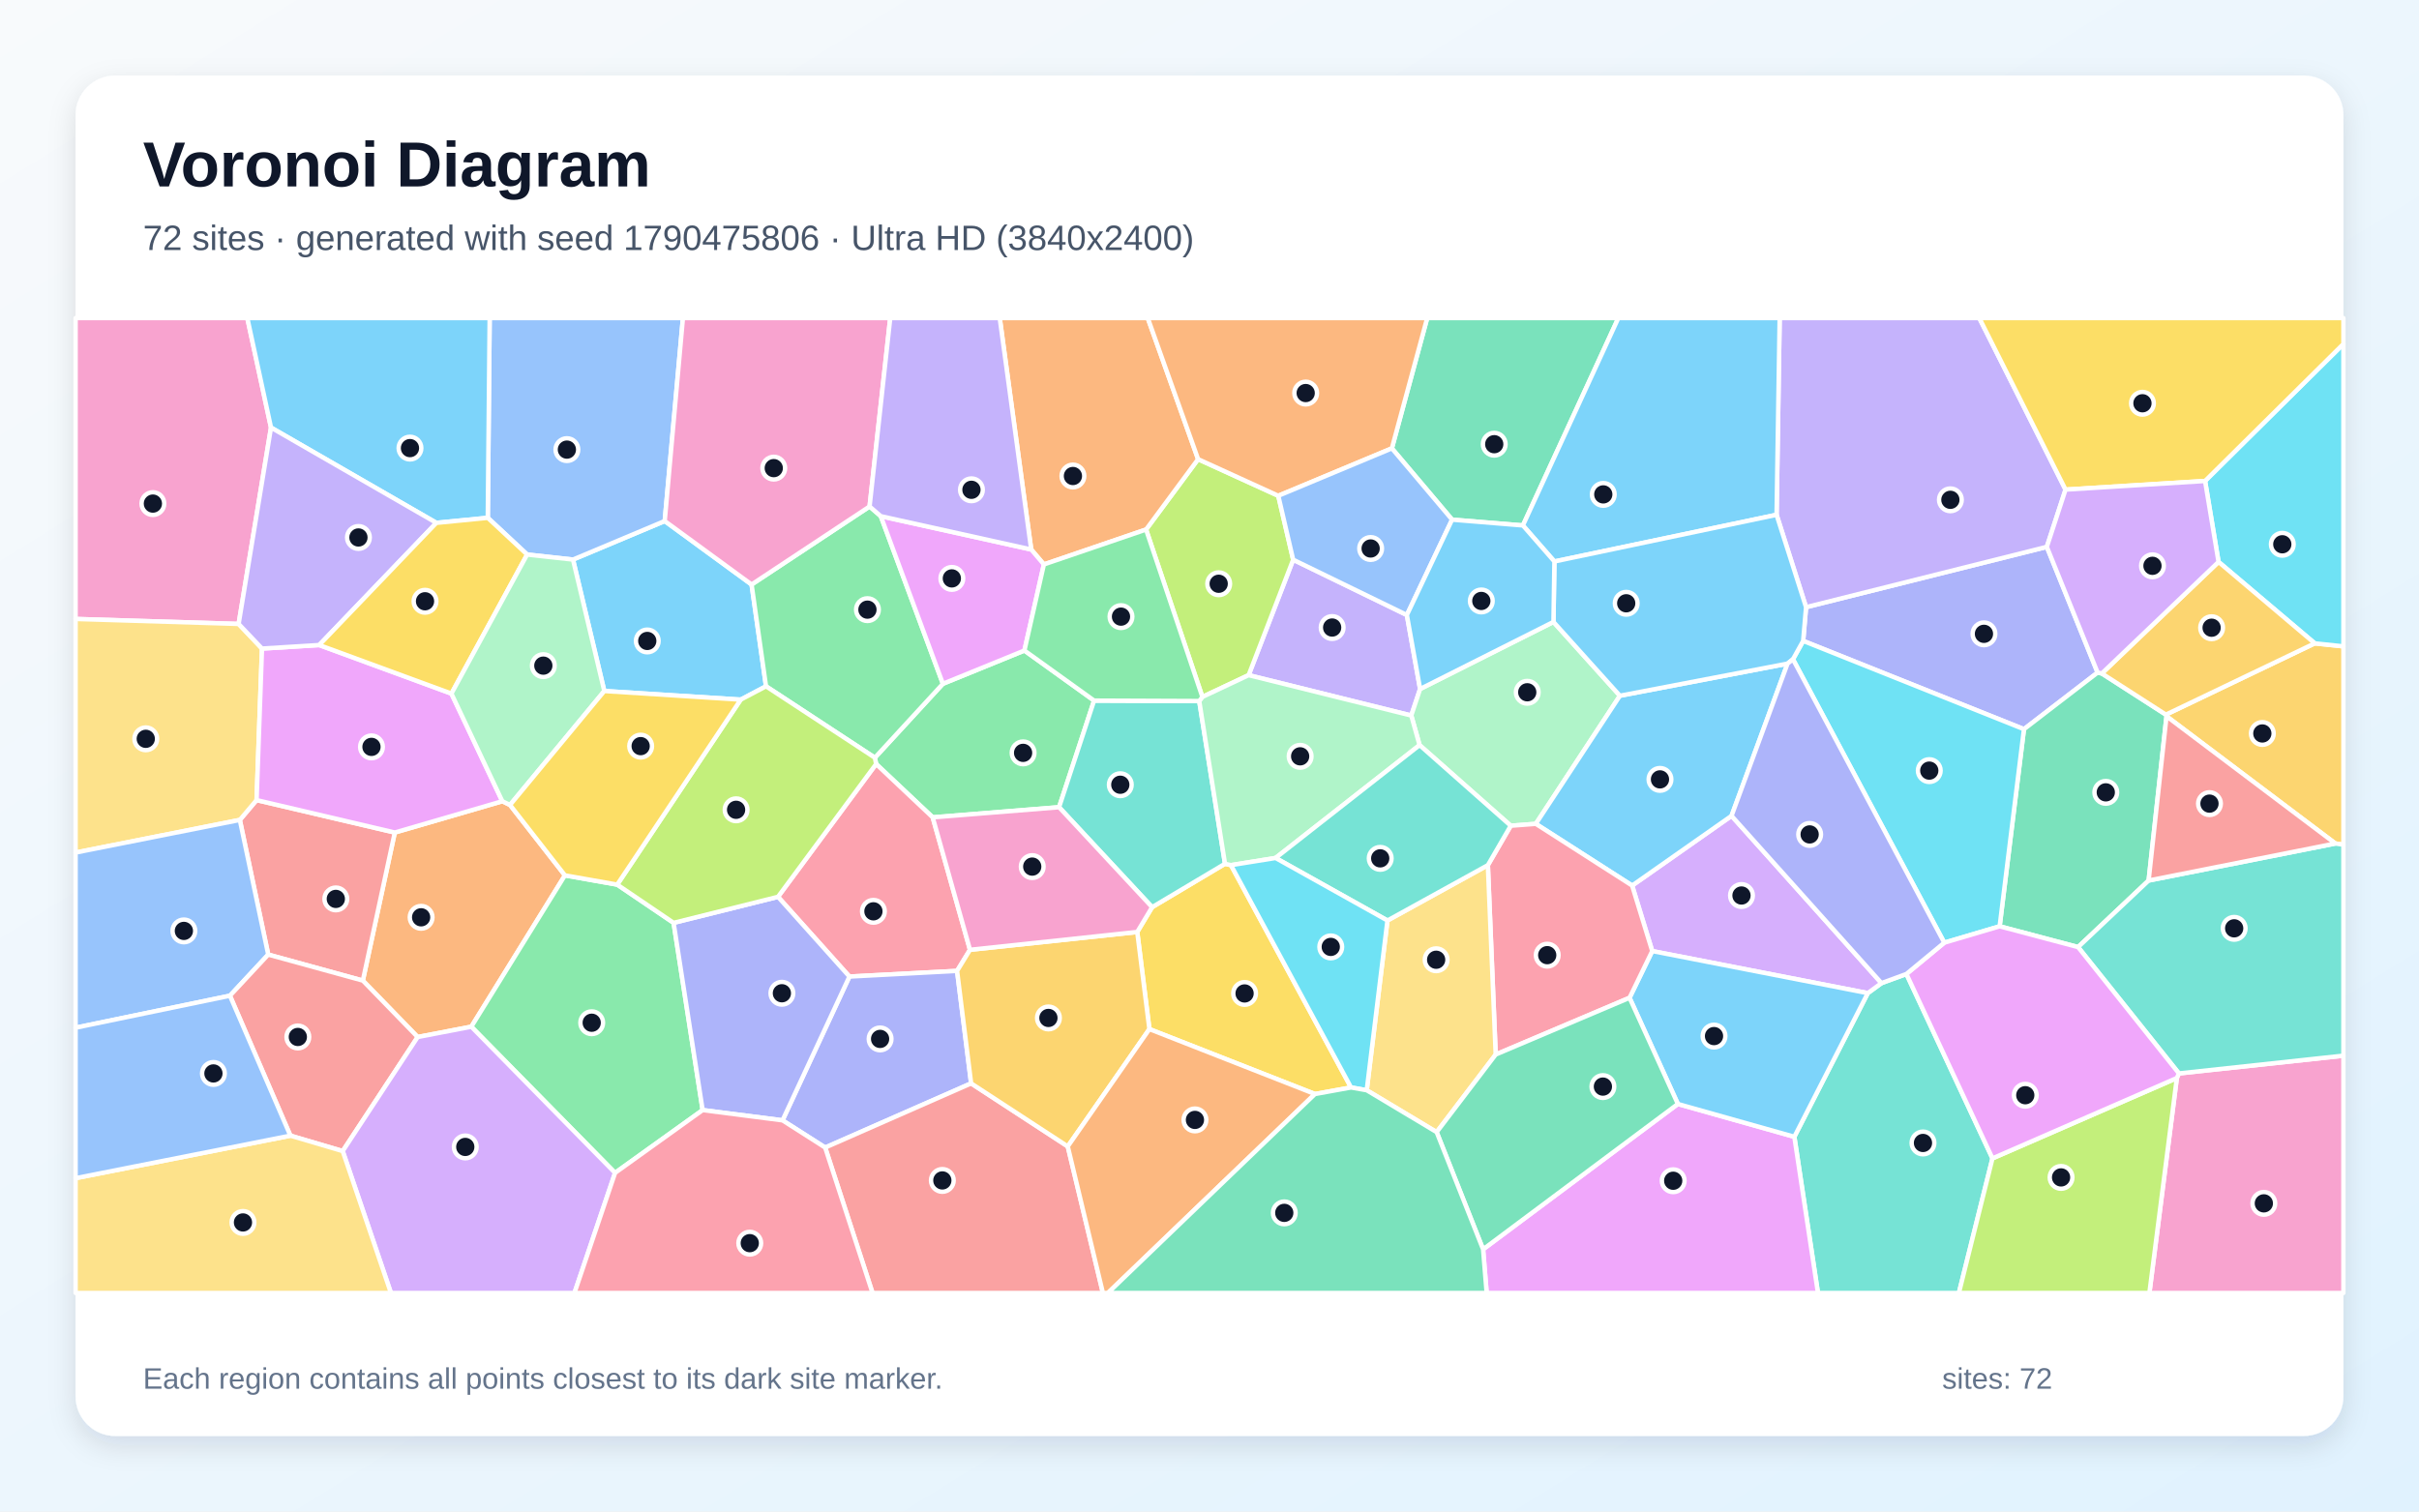
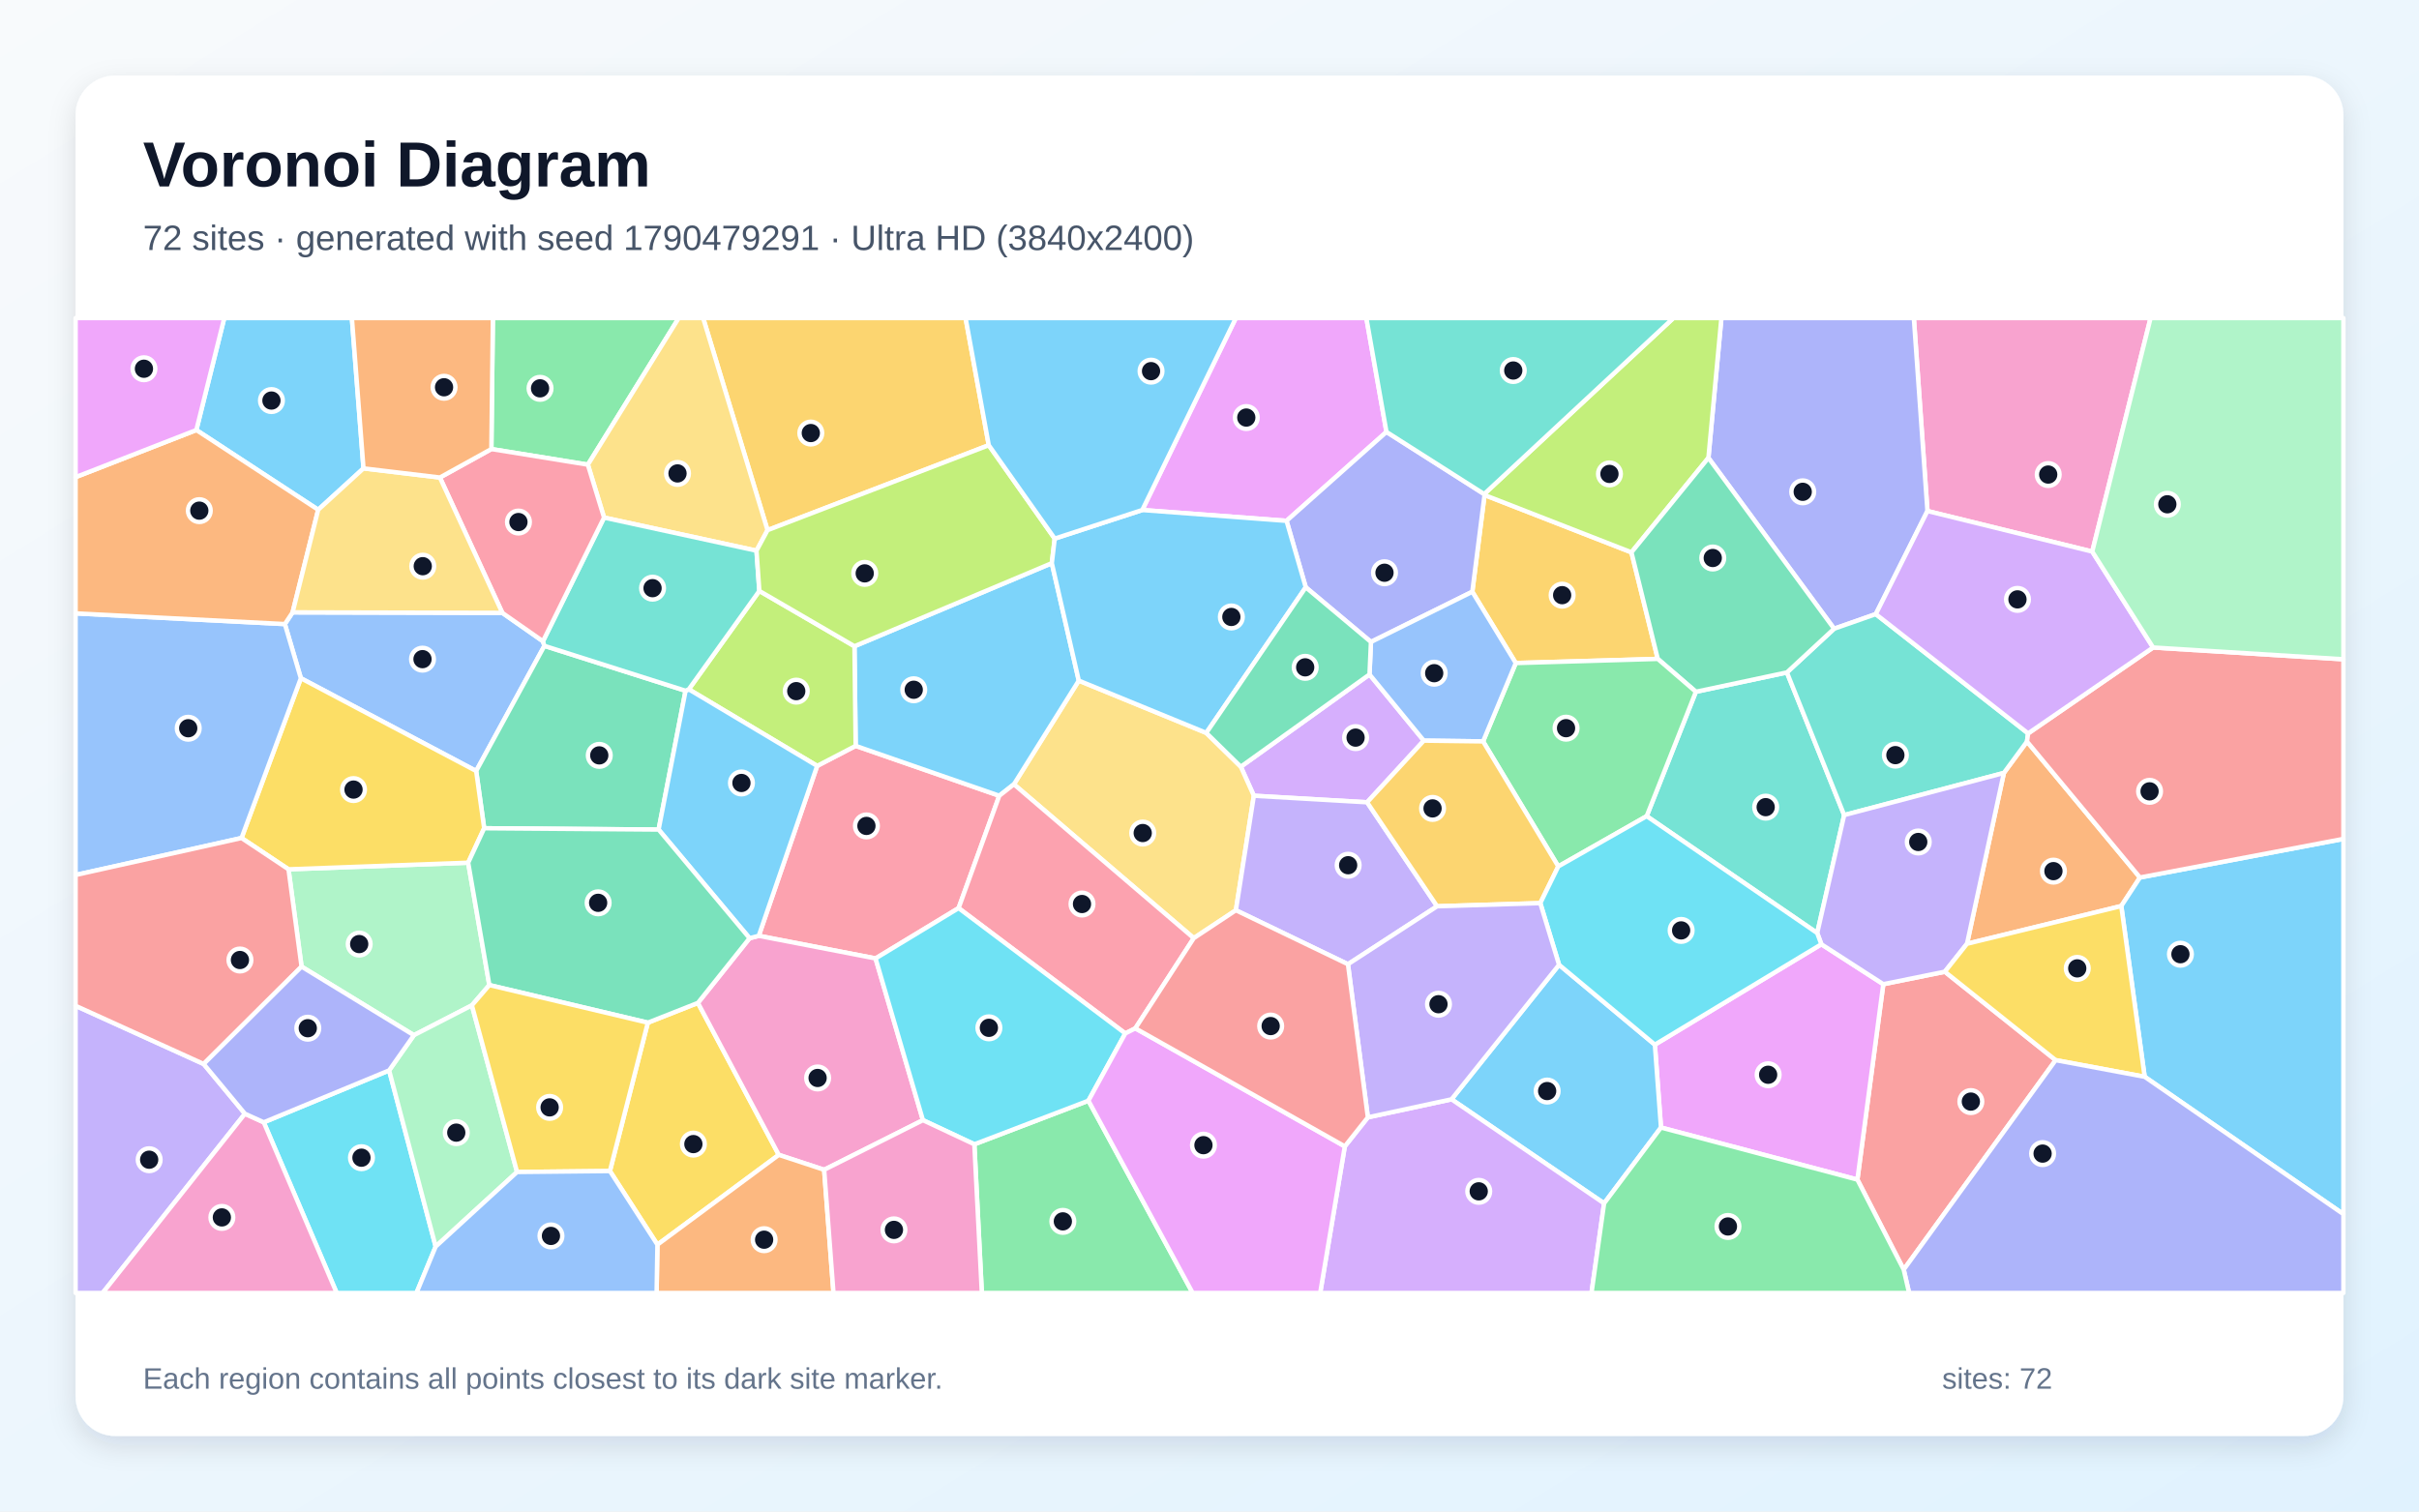
<svg xmlns="http://www.w3.org/2000/svg" width="3840" height="2400" viewBox="0 0 3840 2400" role="img" aria-labelledby="title description">
  <defs>
    <linearGradient id="background" x1="0" y1="0" x2="1" y2="1">
      <stop stop-color="#F8FAFC" />
      <stop offset="1" stop-color="#E0F2FE" />
    </linearGradient>
    <filter id="shadow" x="-5%" y="-5%" width="110%" height="110%">
      <feDropShadow dx="0" dy="15" stdDeviation="22" flood-color="#0F172A" flood-opacity=".12" />
    </filter>
  </defs>
  <rect width="3840" height="2400" fill="url(#background)" />
  <rect x="120" y="120" width="3600" height="2160" rx="63" fill="#FFFFFF" filter="url(#shadow)" />
  <g font-family="Arial, sans-serif">
    <text x="227" y="296" font-size="101" font-weight="700" fill="#0F172A">Voronoi Diagram</text>
-     <text x="227" y="397" font-size="56" fill="#475569">72 sites · generated with seed 1790475806 · Ultra HD (3840x2400)</text>
+     <text x="227" y="397" font-size="56" fill="#475569">72 sites · generated with seed 1790479291 · Ultra HD (3840x2400)</text>
  </g>
  <g stroke="#FFFFFF" stroke-width="7" stroke-linejoin="round">
-     <polygon points="959.3,1097.2 909.6,888.5 1055.2,827.3 1193.1,928.1 1216.0,1089.7 1175.8,1110.9" fill="#38BDF8" fill-opacity="0.65" />
-     <polygon points="1982.1,1072.0 2052.8,888.7 2233.3,976.5 2254.3,1094.0 2240.3,1136.1" fill="#A78BFA" fill-opacity="0.65" />
-     <polygon points="430.2,678.9 378.8,990.7 120.0,982.8 120.0,505.0 392.6,505.0" fill="#F472B6" fill-opacity="0.65" />
-     <polygon points="809.6,1278.1 896.8,1389.9 748.2,1630.2 663.0,1646.6 576.0,1557.0 626.7,1321.9 797.4,1272.2" fill="#FB923C" fill-opacity="0.65" />
-     <polygon points="2087.4,1737.1 1824.6,1634.0 1805.3,1479.8 1828.9,1440.4 1944.6,1371.5 1954.1,1373.7 2144.7,1726.7" fill="#FACC15" fill-opacity="0.65" />
-     <polygon points="1736.8,1112.4 1681.2,1281.7 1480.6,1297.8 1390.8,1213.1 1388.8,1203.1 1496.8,1085.7 1626.2,1032.9" fill="#4ADE80" fill-opacity="0.65" />
-     <polygon points="2848.4,1805.0 2965.0,1576.9 2986.7,1561.0 3026.3,1546.5 3162.9,1839.3 3109.6,2053.0 2885.9,2053.0" fill="#2DD4BF" fill-opacity="0.65" />
-     <polygon points="1055.2,827.3 909.6,888.5 836.8,880.5 774.3,822.2 777.3,505.0 1084.1,505.0" fill="#60A5FA" fill-opacity="0.65" />
-     <polygon points="2354.3,1983.7 2663.5,1752.9 2848.4,1805.0 2885.9,2053.0 2360.0,2053.0" fill="#E879F9" fill-opacity="0.65" />
-     <polygon points="2417.5,834.3 2305.1,825.1 2209.5,711.9 2265.6,505.0 2569.0,505.0" fill="#34D399" fill-opacity="0.65" />
-     <polygon points="425.8,1515.7 380.7,1301.9 407.3,1270.4 626.7,1321.9 576.0,1557.0" fill="#F87171" fill-opacity="0.65" />
-     <polygon points="2867.0,964.1 3249.2,868.3 3329.8,1067.9 3212.9,1157.8 2862.4,1017.6" fill="#818CF8" fill-opacity="0.65" />
-     <polygon points="3707.2,1339.3 3439.2,1137.3 3438.2,1134.7 3674.5,1021.5 3720.0,1026.3 3720.0,1341.2" fill="#FBBF24" fill-opacity="0.65" />
-     <polygon points="1908.7,1106.6 1819.3,840.8 1901.9,729.1 2029.2,787.2 2052.8,888.7 1982.1,1072.0" fill="#A3E635" fill-opacity="0.65" />
-     <polygon points="2622.8,1510.1 2590.9,1406.1 2748.7,1295.4 2986.7,1561.0 2965.0,1576.9" fill="#C084FC" fill-opacity="0.65" />
-     <polygon points="1539.8,1508.1 1519.3,1541.6 1348.4,1550.6 1235.0,1424.0 1390.8,1213.1 1480.6,1297.8" fill="#FB7185" fill-opacity="0.65" />
-     <polygon points="3674.5,1021.5 3521.8,892.2 3500.4,763.7 3720.0,546.1 3720.0,1026.3" fill="#22D3EE" fill-opacity="0.65" />
-     <polygon points="2466.0,987.5 2571.5,1104.7 2438.0,1308.1 2398.2,1311.1 2253.5,1183.1 2240.3,1136.1 2254.3,1094.0" fill="#86EFAC" fill-opacity="0.65" />
-     <polygon points="415.9,1029.8 407.3,1270.4 380.7,1301.9 120.0,1353.7 120.0,982.8 378.8,990.7" fill="#FCD34D" fill-opacity="0.65" />
-     <polygon points="2837.6,1053.7 2748.7,1295.4 2590.9,1406.1 2438.0,1308.1 2571.5,1104.7" fill="#38BDF8" fill-opacity="0.65" />
-     <polygon points="2663.5,1752.9 2586.8,1584.3 2622.8,1510.1 2965.0,1576.9 2848.4,1805.0" fill="#38BDF8" fill-opacity="0.65" />
-     <polygon points="3278.9,777.4 3249.2,868.3 2867.0,964.1 2820.2,817.4 2825.1,505.0 3142.0,505.0" fill="#A78BFA" fill-opacity="0.65" />
-     <polygon points="3455.6,1711.7 3458.9,1704.4 3720.0,1676.2 3720.0,2053.0 3412.0,2053.0" fill="#F472B6" fill-opacity="0.65" />
-     <polygon points="1901.9,729.1 1819.3,840.8 1657.1,896.2 1637.0,872.5 1587.0,505.0 1822.0,505.0" fill="#FB923C" fill-opacity="0.65" />
-     <polygon points="3500.4,763.7 3278.9,777.4 3142.0,505.0 3720.0,505.0 3720.0,546.1" fill="#FACC15" fill-opacity="0.65" />
-     <polygon points="1380.4,804.2 1398.2,819.6 1496.8,1085.7 1388.8,1203.1 1216.0,1089.7 1193.1,928.1" fill="#4ADE80" fill-opacity="0.65" />
-     <polygon points="1903.7,1113.1 1944.6,1371.5 1828.9,1440.4 1681.2,1281.7 1736.8,1112.4" fill="#2DD4BF" fill-opacity="0.65" />
-     <polygon points="365.0,1581.0 120.0,1631.8 120.0,1353.7 380.7,1301.9 425.8,1515.7" fill="#60A5FA" fill-opacity="0.65" />
-     <polygon points="797.4,1272.2 626.7,1321.9 407.3,1270.4 415.9,1029.8 506.7,1024.2 716.6,1101.3" fill="#E879F9" fill-opacity="0.65" />
-     <polygon points="3336.5,1069.3 3438.2,1134.7 3439.2,1137.3 3410.8,1398.1 3298.8,1503.8 3174.3,1470.8 3212.9,1157.8 3329.8,1067.9" fill="#34D399" fill-opacity="0.65" />
-     <polygon points="461.0,1803.2 365.0,1581.0 425.8,1515.7 576.0,1557.0 663.0,1646.6 544.0,1827.7" fill="#F87171" fill-opacity="0.65" />
-     <polygon points="1541.6,1720.2 1309.9,1822.1 1242.2,1778.9 1348.4,1550.6 1519.3,1541.6" fill="#818CF8" fill-opacity="0.65" />
-     <polygon points="3521.8,892.2 3674.5,1021.5 3438.2,1134.7 3336.5,1069.3" fill="#FBBF24" fill-opacity="0.65" />
-     <polygon points="3162.9,1839.3 3455.6,1711.7 3412.0,2053.0 3109.6,2053.0" fill="#A3E635" fill-opacity="0.65" />
-     <polygon points="3500.4,763.7 3521.8,892.2 3336.5,1069.3 3329.8,1067.9 3249.2,868.3 3278.9,777.4" fill="#C084FC" fill-opacity="0.65" />
-     <polygon points="2374.3,1674.4 2361.9,1373.7 2398.2,1311.1 2438.0,1308.1 2590.9,1406.1 2622.8,1510.1 2586.8,1584.3" fill="#FB7185" fill-opacity="0.65" />
-     <polygon points="3174.3,1470.8 3086.4,1496.8 2846.2,1046.8 2862.4,1017.6 3212.9,1157.8" fill="#22D3EE" fill-opacity="0.65" />
-     <polygon points="2253.5,1183.1 2024.9,1362.3 1954.1,1373.7 1944.6,1371.5 1903.7,1113.1 1908.7,1106.6 1982.1,1072.0 2240.3,1136.1" fill="#86EFAC" fill-opacity="0.65" />
-     <polygon points="2169.6,1731.1 2202.5,1461.6 2361.9,1373.7 2374.3,1674.4 2280.6,1797.6" fill="#FCD34D" fill-opacity="0.65" />
-     <polygon points="774.3,822.2 692.7,830.2 430.2,678.9 392.6,505.0 777.3,505.0" fill="#38BDF8" fill-opacity="0.65" />
-     <polygon points="2820.2,817.4 2467.5,891.5 2417.5,834.3 2569.0,505.0 2825.1,505.0" fill="#38BDF8" fill-opacity="0.65" />
-     <polygon points="506.7,1024.2 415.9,1029.8 378.8,990.7 430.2,678.9 692.7,830.2" fill="#A78BFA" fill-opacity="0.65" />
-     <polygon points="1380.4,804.2 1193.1,928.1 1055.2,827.3 1084.1,505.0 1413.2,505.0" fill="#F472B6" fill-opacity="0.65" />
-     <polygon points="2209.5,711.9 2029.2,787.2 1901.9,729.1 1822.0,505.0 2265.6,505.0" fill="#FB923C" fill-opacity="0.65" />
-     <polygon points="716.6,1101.3 506.7,1024.2 692.7,830.2 774.3,822.2 836.8,880.5" fill="#FACC15" fill-opacity="0.65" />
-     <polygon points="976.4,1862.3 748.2,1630.2 896.8,1389.9 979.8,1404.6 1069.3,1465.3 1115.4,1762.6" fill="#4ADE80" fill-opacity="0.65" />
-     <polygon points="2024.9,1362.3 2253.5,1183.1 2398.2,1311.1 2361.9,1373.7 2202.5,1461.6" fill="#2DD4BF" fill-opacity="0.65" />
-     <polygon points="2209.5,711.9 2305.1,825.1 2233.3,976.5 2052.8,888.7 2029.2,787.2" fill="#60A5FA" fill-opacity="0.65" />
-     <polygon points="1637.0,872.5 1657.1,896.2 1626.2,1032.9 1496.8,1085.7 1398.2,819.6" fill="#E879F9" fill-opacity="0.65" />
-     <polygon points="2280.6,1797.6 2374.3,1674.4 2586.8,1584.3 2663.5,1752.9 2354.3,1983.7" fill="#34D399" fill-opacity="0.65" />
-     <polygon points="1309.9,1822.1 1541.6,1720.2 1695.0,1820.3 1750.8,2053.0 1385.1,2053.0" fill="#F87171" fill-opacity="0.65" />
-     <polygon points="1115.4,1762.6 1069.3,1465.3 1235.0,1424.0 1348.4,1550.6 1242.2,1778.9" fill="#818CF8" fill-opacity="0.65" />
-     <polygon points="1695.0,1820.3 1541.6,1720.2 1519.3,1541.6 1539.8,1508.1 1805.3,1479.8 1824.6,1634.0" fill="#FBBF24" fill-opacity="0.65" />
-     <polygon points="1235.0,1424.0 1069.3,1465.3 979.8,1404.6 1175.8,1110.9 1216.0,1089.7 1388.8,1203.1 1390.8,1213.1" fill="#A3E635" fill-opacity="0.65" />
-     <polygon points="544.0,1827.7 663.0,1646.6 748.2,1630.2 976.4,1862.3 911.9,2053.0 620.6,2053.0" fill="#C084FC" fill-opacity="0.65" />
-     <polygon points="976.4,1862.3 1115.4,1762.6 1242.2,1778.9 1309.9,1822.1 1385.1,2053.0 911.9,2053.0" fill="#FB7185" fill-opacity="0.65" />
-     <polygon points="2024.9,1362.3 2202.5,1461.6 2169.6,1731.1 2144.7,1726.7 1954.1,1373.7" fill="#22D3EE" fill-opacity="0.65" />
-     <polygon points="809.6,1278.1 797.4,1272.2 716.6,1101.3 836.8,880.5 909.6,888.5 959.3,1097.2" fill="#86EFAC" fill-opacity="0.65" />
-     <polygon points="120.0,1870.7 461.0,1803.2 544.0,1827.7 620.6,2053.0 120.0,2053.0" fill="#FCD34D" fill-opacity="0.65" />
-     <polygon points="2467.5,891.5 2820.2,817.4 2867.0,964.1 2862.4,1017.6 2846.2,1046.8 2837.6,1053.7 2571.5,1104.7 2466.0,987.5" fill="#38BDF8" fill-opacity="0.65" />
-     <polygon points="2305.1,825.1 2417.5,834.3 2467.5,891.5 2466.0,987.5 2254.3,1094.0 2233.3,976.5" fill="#38BDF8" fill-opacity="0.65" />
-     <polygon points="1637.0,872.5 1398.2,819.6 1380.4,804.2 1413.2,505.0 1587.0,505.0" fill="#A78BFA" fill-opacity="0.65" />
-     <polygon points="1539.8,1508.1 1480.6,1297.8 1681.2,1281.7 1828.9,1440.4 1805.3,1479.8" fill="#F472B6" fill-opacity="0.65" />
-     <polygon points="1695.0,1820.3 1824.6,1634.0 2087.4,1737.1 1758.7,2053.0 1750.8,2053.0" fill="#FB923C" fill-opacity="0.65" />
-     <polygon points="979.8,1404.6 896.8,1389.9 809.6,1278.1 959.3,1097.2 1175.8,1110.9" fill="#FACC15" fill-opacity="0.65" />
-     <polygon points="1903.7,1113.1 1736.8,1112.4 1626.2,1032.9 1657.1,896.2 1819.3,840.8 1908.7,1106.6" fill="#4ADE80" fill-opacity="0.65" />
-     <polygon points="3458.9,1704.4 3298.8,1503.8 3410.8,1398.1 3707.2,1339.3 3720.0,1341.2 3720.0,1676.2" fill="#2DD4BF" fill-opacity="0.65" />
-     <polygon points="120.0,1870.7 120.0,1631.8 365.0,1581.0 461.0,1803.2" fill="#60A5FA" fill-opacity="0.65" />
-     <polygon points="3162.9,1839.3 3026.3,1546.5 3086.4,1496.8 3174.3,1470.8 3298.8,1503.8 3458.9,1704.4 3455.6,1711.7" fill="#E879F9" fill-opacity="0.65" />
-     <polygon points="2087.4,1737.1 2144.7,1726.7 2169.6,1731.1 2280.6,1797.6 2354.3,1983.7 2360.0,2053.0 1758.7,2053.0" fill="#34D399" fill-opacity="0.65" />
-     <polygon points="3410.8,1398.1 3439.2,1137.3 3707.2,1339.3" fill="#F87171" fill-opacity="0.65" />
-     <polygon points="2837.6,1053.7 2846.2,1046.8 3086.4,1496.8 3026.3,1546.5 2986.7,1561.0 2748.7,1295.4" fill="#818CF8" fill-opacity="0.65" />
+     <polygon points="577.0,743.7 505.1,809.4 311.7,682.8 356.0,505.0 558.6,505.0" fill="#38BDF8" fill-opacity="0.65" />
+     <polygon points="120.0,1597.0 323.3,1689.4 388.8,1768.4 162.9,2053.0 120.0,2053.0" fill="#A78BFA" fill-opacity="0.65" />
+     <polygon points="3321.3,875.8 3059.7,811.4 3038.1,505.0 3413.9,505.0" fill="#F472B6" fill-opacity="0.65" />
+     <polygon points="3397.0,1393.3 3367.4,1438.6 3122.5,1498.5 3181.0,1227.3 3217.7,1177.4" fill="#FB923C" fill-opacity="0.65" />
+     <polygon points="968.2,1859.4 1028.4,1623.8 1107.9,1592.4 1236.3,1833.7 1043.6,1976.3" fill="#FACC15" fill-opacity="0.65" />
+     <polygon points="933.2,737.8 780.0,713.0 782.4,505.0 1077.4,505.0" fill="#4ADE80" fill-opacity="0.65" />
+     <polygon points="2884.7,1481.5 2614.0,1295.9 2692.1,1098.4 2836.6,1067.7 2927.5,1294.2" fill="#2DD4BF" fill-opacity="0.65" />
+     <polygon points="797.4,973.1 861.9,1018.2 864.2,1025.5 755.9,1224.2 477.6,1076.9 452.2,990.9 464.5,972.3" fill="#60A5FA" fill-opacity="0.65" />
+     <polygon points="2200.9,685.8 2042.3,827.0 1813.3,809.8 1961.8,505.0 2169.0,505.0" fill="#E879F9" fill-opacity="0.65" />
+     <polygon points="1088.3,1096.8 1045.5,1317.2 768.6,1315.1 755.9,1224.2 864.2,1025.5" fill="#34D399" fill-opacity="0.65" />
+     <polygon points="2948.5,1873.0 2989.6,1562.7 3087.3,1542.9 3263.2,1683.3 3022.0,2015.9" fill="#F87171" fill-opacity="0.65" />
+     <polygon points="2977.7,975.1 2911.5,998.3 2712.0,727.0 2732.6,505.0 3038.1,505.0 3059.7,811.4" fill="#818CF8" fill-opacity="0.65" />
+     <polygon points="2406.2,1052.8 2337.2,939.6 2356.6,786.0 2589.8,877.0 2631.6,1046.2" fill="#FBBF24" fill-opacity="0.65" />
+     <polygon points="2712.0,727.0 2589.8,877.0 2356.6,786.0 2356.0,784.5 2656.4,505.0 2732.6,505.0" fill="#A3E635" fill-opacity="0.65" />
+     <polygon points="2174.0,1070.9 2260.2,1176.0 2170.2,1273.9 1990.4,1263.5 1969.7,1217.4" fill="#C084FC" fill-opacity="0.65" />
+     <polygon points="1297.2,1216.1 1358.3,1184.3 1586.3,1263.5 1521.7,1441.9 1389.9,1521.8 1204.5,1485.9" fill="#FB7185" fill-opacity="0.65" />
+     <polygon points="418.7,1782.0 617.7,1699.6 691.6,1979.3 661.1,2053.0 534.5,2053.0" fill="#22D3EE" fill-opacity="0.65" />
+     <polygon points="478.7,1534.8 458.0,1380.3 743.2,1369.8 776.8,1564.1 749.1,1596.3 657.0,1643.7" fill="#86EFAC" fill-opacity="0.65" />
+     <polygon points="1895.0,1489.6 1609.5,1245.3 1712.5,1080.7 1914.9,1163.7 1969.7,1217.4 1990.4,1263.5 1961.9,1445.3" fill="#FCD34D" fill-opacity="0.65" />
+     <polygon points="1356.4,1026.1 1669.7,894.2 1712.5,1080.7 1609.5,1245.3 1586.3,1263.5 1358.3,1184.3" fill="#38BDF8" fill-opacity="0.65" />
+     <polygon points="3404.5,1709.7 3367.4,1438.6 3397.0,1393.3 3720.0,1332.0 3720.0,1927.8" fill="#38BDF8" fill-opacity="0.65" />
+     <polygon points="2281.3,1439.0 2139.8,1531.0 1961.9,1445.3 1990.4,1263.5 2170.2,1273.9" fill="#A78BFA" fill-opacity="0.65" />
+     <polygon points="1465.1,1778.6 1308.3,1857.4 1236.3,1833.7 1107.9,1592.4 1189.9,1489.7 1204.5,1485.9 1389.9,1521.8" fill="#F472B6" fill-opacity="0.65" />
+     <polygon points="1043.6,1976.3 1236.3,1833.7 1308.3,1857.4 1323.1,2053.0 1042.3,2053.0" fill="#FB923C" fill-opacity="0.65" />
+     <polygon points="383.4,1330.6 477.6,1076.9 755.9,1224.2 768.6,1315.1 743.2,1369.8 458.0,1380.3" fill="#FACC15" fill-opacity="0.65" />
+     <polygon points="1546.7,1816.9 1727.8,1747.7 1893.3,2053.0 1558.6,2053.0" fill="#4ADE80" fill-opacity="0.65" />
+     <polygon points="2927.5,1294.2 2836.6,1067.7 2911.5,998.3 2977.7,975.1 3219.5,1164.5 3217.7,1177.4 3181.0,1227.3" fill="#2DD4BF" fill-opacity="0.65" />
+     <polygon points="452.2,990.9 477.6,1076.9 383.4,1330.6 120.0,1389.3 120.0,973.9" fill="#60A5FA" fill-opacity="0.65" />
+     <polygon points="2636.7,1790.3 2627.0,1658.7 2891.3,1499.3 2989.6,1562.7 2948.5,1873.0" fill="#E879F9" fill-opacity="0.65" />
+     <polygon points="2712.0,727.0 2911.5,998.3 2836.6,1067.7 2692.1,1098.4 2631.6,1046.2 2589.8,877.0" fill="#34D399" fill-opacity="0.65" />
+     <polygon points="3397.0,1393.3 3217.7,1177.4 3219.5,1164.5 3417.9,1028.1 3720.0,1046.8 3720.0,1332.0" fill="#F87171" fill-opacity="0.65" />
+     <polygon points="2356.0,784.5 2356.6,786.0 2337.2,939.6 2176.3,1019.3 2072.8,932.5 2042.3,827.0 2200.9,685.8" fill="#818CF8" fill-opacity="0.65" />
+     <polygon points="1569.6,706.9 1218.4,841.8 1116.2,505.0 1532.8,505.0" fill="#FBBF24" fill-opacity="0.65" />
+     <polygon points="1205.4,938.3 1356.4,1026.1 1358.3,1184.3 1297.2,1216.1 1093.4,1094.5" fill="#A3E635" fill-opacity="0.65" />
+     <polygon points="3417.9,1028.1 3219.5,1164.5 2977.7,975.1 3059.7,811.4 3321.3,875.8" fill="#C084FC" fill-opacity="0.65" />
+     <polygon points="1802.3,1632.8 1786.3,1640.9 1521.7,1441.9 1586.3,1263.5 1609.5,1245.3 1895.0,1489.6" fill="#FB7185" fill-opacity="0.65" />
+     <polygon points="1786.3,1640.9 1727.8,1747.7 1546.7,1816.9 1465.1,1778.6 1389.9,1521.8 1521.7,1441.9" fill="#22D3EE" fill-opacity="0.65" />
+     <polygon points="691.6,1979.3 617.7,1699.6 657.0,1643.7 749.1,1596.3 820.8,1860.9" fill="#86EFAC" fill-opacity="0.65" />
+     <polygon points="1218.4,841.8 1200.9,874.4 958.9,821.8 933.2,737.8 1077.4,505.0 1116.2,505.0" fill="#FCD34D" fill-opacity="0.65" />
+     <polygon points="1093.4,1094.5 1297.2,1216.1 1204.5,1485.9 1189.9,1489.7 1045.5,1317.2 1088.3,1096.8" fill="#38BDF8" fill-opacity="0.65" />
+     <polygon points="2546.4,1910.7 2304.2,1745.5 2474.9,1531.9 2627.0,1658.7 2636.7,1790.3" fill="#38BDF8" fill-opacity="0.65" />
+     <polygon points="3087.3,1542.9 2989.6,1562.7 2891.3,1499.3 2884.7,1481.5 2927.5,1294.2 3181.0,1227.3 3122.5,1498.5" fill="#A78BFA" fill-opacity="0.65" />
+     <polygon points="388.8,1768.4 418.7,1782.0 534.5,2053.0 162.9,2053.0" fill="#F472B6" fill-opacity="0.65" />
+     <polygon points="464.5,972.3 452.2,990.9 120.0,973.9 120.0,757.6 311.7,682.8 505.1,809.4" fill="#FB923C" fill-opacity="0.65" />
+     <polygon points="3404.5,1709.7 3263.2,1683.3 3087.3,1542.9 3122.5,1498.5 3367.4,1438.6" fill="#FACC15" fill-opacity="0.65" />
+     <polygon points="2473.7,1375.7 2354.3,1177.2 2406.2,1052.8 2631.6,1046.2 2692.1,1098.4 2614.0,1295.9" fill="#4ADE80" fill-opacity="0.65" />
+     <polygon points="958.9,821.8 1200.9,874.4 1205.4,938.3 1093.4,1094.5 1088.3,1096.8 864.2,1025.5 861.9,1018.2" fill="#2DD4BF" fill-opacity="0.65" />
+     <polygon points="2354.3,1177.2 2260.2,1176.0 2174.0,1070.9 2176.3,1019.3 2337.2,939.6 2406.2,1052.8" fill="#60A5FA" fill-opacity="0.65" />
+     <polygon points="311.7,682.8 120.0,757.6 120.0,505.0 356.0,505.0" fill="#E879F9" fill-opacity="0.65" />
+     <polygon points="776.8,1564.1 743.2,1369.8 768.6,1315.1 1045.5,1317.2 1189.9,1489.7 1107.9,1592.4 1028.4,1623.8" fill="#34D399" fill-opacity="0.65" />
+     <polygon points="383.4,1330.6 458.0,1380.3 478.7,1534.8 323.3,1689.4 120.0,1597.0 120.0,1389.3" fill="#F87171" fill-opacity="0.65" />
+     <polygon points="3022.0,2015.9 3263.2,1683.3 3404.5,1709.7 3720.0,1927.8 3720.0,2053.0 3030.6,2053.0" fill="#818CF8" fill-opacity="0.65" />
+     <polygon points="2354.3,1177.2 2473.7,1375.7 2445.1,1434.0 2281.3,1439.0 2170.2,1273.9 2260.2,1176.0" fill="#FBBF24" fill-opacity="0.65" />
+     <polygon points="1205.4,938.3 1200.9,874.4 1218.4,841.8 1569.6,706.9 1674.3,855.2 1669.7,894.2 1356.4,1026.1" fill="#A3E635" fill-opacity="0.65" />
+     <polygon points="2134.8,1820.2 2171.4,1774.1 2304.2,1745.5 2546.4,1910.7 2526.4,2053.0 2095.7,2053.0" fill="#C084FC" fill-opacity="0.65" />
+     <polygon points="958.9,821.8 861.9,1018.2 797.4,973.1 698.3,758.2 780.0,713.0 933.2,737.8" fill="#FB7185" fill-opacity="0.65" />
+     <polygon points="2891.3,1499.3 2627.0,1658.7 2474.9,1531.9 2445.1,1434.0 2473.7,1375.7 2614.0,1295.9 2884.7,1481.5" fill="#22D3EE" fill-opacity="0.65" />
+     <polygon points="3417.9,1028.1 3321.3,875.8 3413.9,505.0 3720.0,505.0 3720.0,1046.8" fill="#86EFAC" fill-opacity="0.65" />
+     <polygon points="698.3,758.2 797.4,973.1 464.5,972.3 505.1,809.4 577.0,743.7" fill="#FCD34D" fill-opacity="0.65" />
+     <polygon points="1914.9,1163.7 1712.5,1080.7 1669.7,894.2 1674.3,855.2 1813.3,809.8 2042.3,827.0 2072.8,932.5" fill="#38BDF8" fill-opacity="0.65" />
+     <polygon points="1813.3,809.8 1674.3,855.2 1569.6,706.9 1532.8,505.0 1961.8,505.0" fill="#38BDF8" fill-opacity="0.65" />
+     <polygon points="2445.1,1434.0 2474.9,1531.9 2304.2,1745.5 2171.4,1774.1 2139.8,1531.0 2281.3,1439.0" fill="#A78BFA" fill-opacity="0.65" />
+     <polygon points="1308.3,1857.4 1465.1,1778.6 1546.7,1816.9 1558.6,2053.0 1323.1,2053.0" fill="#F472B6" fill-opacity="0.65" />
+     <polygon points="780.0,713.0 698.3,758.2 577.0,743.7 558.6,505.0 782.4,505.0" fill="#FB923C" fill-opacity="0.65" />
+     <polygon points="820.8,1860.9 749.1,1596.3 776.8,1564.1 1028.4,1623.8 968.2,1859.4" fill="#FACC15" fill-opacity="0.65" />
+     <polygon points="2546.4,1910.7 2636.7,1790.3 2948.5,1873.0 3022.0,2015.9 3030.6,2053.0 2526.4,2053.0" fill="#4ADE80" fill-opacity="0.65" />
+     <polygon points="2356.0,784.5 2200.9,685.8 2169.0,505.0 2656.4,505.0" fill="#2DD4BF" fill-opacity="0.65" />
+     <polygon points="691.6,1979.3 820.8,1860.9 968.2,1859.4 1043.6,1976.3 1042.3,2053.0 661.1,2053.0" fill="#60A5FA" fill-opacity="0.65" />
+     <polygon points="1727.8,1747.7 1786.3,1640.9 1802.3,1632.8 2134.8,1820.2 2095.7,2053.0 1893.3,2053.0" fill="#E879F9" fill-opacity="0.65" />
+     <polygon points="2072.8,932.5 2176.3,1019.3 2174.0,1070.9 1969.7,1217.4 1914.9,1163.7" fill="#34D399" fill-opacity="0.65" />
+     <polygon points="2171.4,1774.1 2134.8,1820.2 1802.3,1632.8 1895.0,1489.6 1961.9,1445.3 2139.8,1531.0" fill="#F87171" fill-opacity="0.65" />
+     <polygon points="478.7,1534.8 657.0,1643.7 617.7,1699.6 418.7,1782.0 388.8,1768.4 323.3,1689.4" fill="#818CF8" fill-opacity="0.65" />
  </g>
  <g>
-     <circle cx="1027.5" cy="1017.7" r="18" fill="#0F172A" stroke="#FFFFFF" stroke-width="7" />
-     <circle cx="2114.7" cy="996.4" r="18" fill="#0F172A" stroke="#FFFFFF" stroke-width="7" />
-     <circle cx="242.7" cy="799.6" r="18" fill="#0F172A" stroke="#FFFFFF" stroke-width="7" />
-     <circle cx="668.5" cy="1456.5" r="18" fill="#0F172A" stroke="#FFFFFF" stroke-width="7" />
-     <circle cx="1975.7" cy="1577.4" r="18" fill="#0F172A" stroke="#FFFFFF" stroke-width="7" />
-     <circle cx="1624.1" cy="1195.4" r="18" fill="#0F172A" stroke="#FFFFFF" stroke-width="7" />
-     <circle cx="3052.6" cy="1814.8" r="18" fill="#0F172A" stroke="#FFFFFF" stroke-width="7" />
-     <circle cx="899.9" cy="713.9" r="18" fill="#0F172A" stroke="#FFFFFF" stroke-width="7" />
-     <circle cx="2656.1" cy="1874.8" r="18" fill="#0F172A" stroke="#FFFFFF" stroke-width="7" />
-     <circle cx="2372.0" cy="705.3" r="18" fill="#0F172A" stroke="#FFFFFF" stroke-width="7" />
-     <circle cx="533.1" cy="1427.3" r="18" fill="#0F172A" stroke="#FFFFFF" stroke-width="7" />
-     <circle cx="3149.4" cy="1006.4" r="18" fill="#0F172A" stroke="#FFFFFF" stroke-width="7" />
-     <circle cx="3591.3" cy="1164.6" r="18" fill="#0F172A" stroke="#FFFFFF" stroke-width="7" />
-     <circle cx="1934.6" cy="926.9" r="18" fill="#0F172A" stroke="#FFFFFF" stroke-width="7" />
-     <circle cx="2764.5" cy="1421.9" r="18" fill="#0F172A" stroke="#FFFFFF" stroke-width="7" />
-     <circle cx="1386.5" cy="1447.0" r="18" fill="#0F172A" stroke="#FFFFFF" stroke-width="7" />
-     <circle cx="3623.0" cy="864.2" r="18" fill="#0F172A" stroke="#FFFFFF" stroke-width="7" />
-     <circle cx="2424.4" cy="1099.2" r="18" fill="#0F172A" stroke="#FFFFFF" stroke-width="7" />
-     <circle cx="231.4" cy="1173.1" r="18" fill="#0F172A" stroke="#FFFFFF" stroke-width="7" />
-     <circle cx="2635.1" cy="1237.5" r="18" fill="#0F172A" stroke="#FFFFFF" stroke-width="7" />
-     <circle cx="2720.9" cy="1645.1" r="18" fill="#0F172A" stroke="#FFFFFF" stroke-width="7" />
-     <circle cx="3096.1" cy="793.6" r="18" fill="#0F172A" stroke="#FFFFFF" stroke-width="7" />
-     <circle cx="3593.7" cy="1910.7" r="18" fill="#0F172A" stroke="#FFFFFF" stroke-width="7" />
-     <circle cx="1703.2" cy="755.8" r="18" fill="#0F172A" stroke="#FFFFFF" stroke-width="7" />
-     <circle cx="3401.0" cy="640.3" r="18" fill="#0F172A" stroke="#FFFFFF" stroke-width="7" />
-     <circle cx="1377.0" cy="968.0" r="18" fill="#0F172A" stroke="#FFFFFF" stroke-width="7" />
-     <circle cx="1778.4" cy="1246.0" r="18" fill="#0F172A" stroke="#FFFFFF" stroke-width="7" />
-     <circle cx="291.9" cy="1478.1" r="18" fill="#0F172A" stroke="#FFFFFF" stroke-width="7" />
-     <circle cx="589.7" cy="1185.9" r="18" fill="#0F172A" stroke="#FFFFFF" stroke-width="7" />
-     <circle cx="3342.8" cy="1258.1" r="18" fill="#0F172A" stroke="#FFFFFF" stroke-width="7" />
-     <circle cx="472.8" cy="1646.5" r="18" fill="#0F172A" stroke="#FFFFFF" stroke-width="7" />
-     <circle cx="1397.1" cy="1649.6" r="18" fill="#0F172A" stroke="#FFFFFF" stroke-width="7" />
-     <circle cx="3510.8" cy="996.7" r="18" fill="#0F172A" stroke="#FFFFFF" stroke-width="7" />
-     <circle cx="3271.8" cy="1869.5" r="18" fill="#0F172A" stroke="#FFFFFF" stroke-width="7" />
-     <circle cx="3416.9" cy="898.4" r="18" fill="#0F172A" stroke="#FFFFFF" stroke-width="7" />
-     <circle cx="2456.1" cy="1516.6" r="18" fill="#0F172A" stroke="#FFFFFF" stroke-width="7" />
-     <circle cx="3062.6" cy="1223.6" r="18" fill="#0F172A" stroke="#FFFFFF" stroke-width="7" />
-     <circle cx="2063.9" cy="1200.9" r="18" fill="#0F172A" stroke="#FFFFFF" stroke-width="7" />
-     <circle cx="2279.8" cy="1523.9" r="18" fill="#0F172A" stroke="#FFFFFF" stroke-width="7" />
-     <circle cx="650.8" cy="711.5" r="18" fill="#0F172A" stroke="#FFFFFF" stroke-width="7" />
-     <circle cx="2545.1" cy="785.0" r="18" fill="#0F172A" stroke="#FFFFFF" stroke-width="7" />
-     <circle cx="569.0" cy="853.4" r="18" fill="#0F172A" stroke="#FFFFFF" stroke-width="7" />
-     <circle cx="1228.3" cy="743.3" r="18" fill="#0F172A" stroke="#FFFFFF" stroke-width="7" />
-     <circle cx="2072.7" cy="624.1" r="18" fill="#0F172A" stroke="#FFFFFF" stroke-width="7" />
-     <circle cx="674.7" cy="954.7" r="18" fill="#0F172A" stroke="#FFFFFF" stroke-width="7" />
-     <circle cx="939.3" cy="1623.9" r="18" fill="#0F172A" stroke="#FFFFFF" stroke-width="7" />
-     <circle cx="2191.0" cy="1362.9" r="18" fill="#0F172A" stroke="#FFFFFF" stroke-width="7" />
-     <circle cx="2175.8" cy="870.9" r="18" fill="#0F172A" stroke="#FFFFFF" stroke-width="7" />
-     <circle cx="1511.0" cy="918.4" r="18" fill="#0F172A" stroke="#FFFFFF" stroke-width="7" />
-     <circle cx="2544.5" cy="1725.3" r="18" fill="#0F172A" stroke="#FFFFFF" stroke-width="7" />
-     <circle cx="1495.9" cy="1874.3" r="18" fill="#0F172A" stroke="#FFFFFF" stroke-width="7" />
-     <circle cx="1241.2" cy="1577.1" r="18" fill="#0F172A" stroke="#FFFFFF" stroke-width="7" />
-     <circle cx="1664.3" cy="1616.3" r="18" fill="#0F172A" stroke="#FFFFFF" stroke-width="7" />
-     <circle cx="1168.5" cy="1285.8" r="18" fill="#0F172A" stroke="#FFFFFF" stroke-width="7" />
-     <circle cx="738.6" cy="1821.1" r="18" fill="#0F172A" stroke="#FFFFFF" stroke-width="7" />
-     <circle cx="1190.2" cy="1973.9" r="18" fill="#0F172A" stroke="#FFFFFF" stroke-width="7" />
-     <circle cx="2112.5" cy="1503.5" r="18" fill="#0F172A" stroke="#FFFFFF" stroke-width="7" />
-     <circle cx="862.5" cy="1056.9" r="18" fill="#0F172A" stroke="#FFFFFF" stroke-width="7" />
-     <circle cx="385.7" cy="1941.0" r="18" fill="#0F172A" stroke="#FFFFFF" stroke-width="7" />
-     <circle cx="2581.5" cy="957.9" r="18" fill="#0F172A" stroke="#FFFFFF" stroke-width="7" />
-     <circle cx="2351.5" cy="954.2" r="18" fill="#0F172A" stroke="#FFFFFF" stroke-width="7" />
-     <circle cx="1542.1" cy="777.7" r="18" fill="#0F172A" stroke="#FFFFFF" stroke-width="7" />
-     <circle cx="1638.6" cy="1376.0" r="18" fill="#0F172A" stroke="#FFFFFF" stroke-width="7" />
-     <circle cx="1896.9" cy="1778.2" r="18" fill="#0F172A" stroke="#FFFFFF" stroke-width="7" />
-     <circle cx="1017.0" cy="1184.7" r="18" fill="#0F172A" stroke="#FFFFFF" stroke-width="7" />
-     <circle cx="1779.5" cy="979.1" r="18" fill="#0F172A" stroke="#FFFFFF" stroke-width="7" />
-     <circle cx="3546.6" cy="1474.0" r="18" fill="#0F172A" stroke="#FFFFFF" stroke-width="7" />
-     <circle cx="338.8" cy="1704.4" r="18" fill="#0F172A" stroke="#FFFFFF" stroke-width="7" />
-     <circle cx="3215.0" cy="1739.0" r="18" fill="#0F172A" stroke="#FFFFFF" stroke-width="7" />
-     <circle cx="2038.7" cy="1925.8" r="18" fill="#0F172A" stroke="#FFFFFF" stroke-width="7" />
-     <circle cx="3507.4" cy="1276.0" r="18" fill="#0F172A" stroke="#FFFFFF" stroke-width="7" />
-     <circle cx="2872.7" cy="1324.9" r="18" fill="#0F172A" stroke="#FFFFFF" stroke-width="7" />
+     <circle cx="430.9" cy="636.0" r="18" fill="#0F172A" stroke="#FFFFFF" stroke-width="7" />
+     <circle cx="236.8" cy="1841.4" r="18" fill="#0F172A" stroke="#FFFFFF" stroke-width="7" />
+     <circle cx="3251.4" cy="753.5" r="18" fill="#0F172A" stroke="#FFFFFF" stroke-width="7" />
+     <circle cx="3259.7" cy="1383.2" r="18" fill="#0F172A" stroke="#FFFFFF" stroke-width="7" />
+     <circle cx="1100.7" cy="1816.6" r="18" fill="#0F172A" stroke="#FFFFFF" stroke-width="7" />
+     <circle cx="857.3" cy="616.6" r="18" fill="#0F172A" stroke="#FFFFFF" stroke-width="7" />
+     <circle cx="2802.9" cy="1281.6" r="18" fill="#0F172A" stroke="#FFFFFF" stroke-width="7" />
+     <circle cx="670.7" cy="1046.6" r="18" fill="#0F172A" stroke="#FFFFFF" stroke-width="7" />
+     <circle cx="1978.4" cy="663.0" r="18" fill="#0F172A" stroke="#FFFFFF" stroke-width="7" />
+     <circle cx="951.3" cy="1199.4" r="18" fill="#0F172A" stroke="#FFFFFF" stroke-width="7" />
+     <circle cx="3128.6" cy="1749.1" r="18" fill="#0F172A" stroke="#FFFFFF" stroke-width="7" />
+     <circle cx="2861.7" cy="780.9" r="18" fill="#0F172A" stroke="#FFFFFF" stroke-width="7" />
+     <circle cx="2479.8" cy="945.0" r="18" fill="#0F172A" stroke="#FFFFFF" stroke-width="7" />
+     <circle cx="2554.9" cy="752.5" r="18" fill="#0F172A" stroke="#FFFFFF" stroke-width="7" />
+     <circle cx="2151.9" cy="1171.2" r="18" fill="#0F172A" stroke="#FFFFFF" stroke-width="7" />
+     <circle cx="1375.4" cy="1311.4" r="18" fill="#0F172A" stroke="#FFFFFF" stroke-width="7" />
+     <circle cx="573.8" cy="1838.2" r="18" fill="#0F172A" stroke="#FFFFFF" stroke-width="7" />
+     <circle cx="570.2" cy="1499.0" r="18" fill="#0F172A" stroke="#FFFFFF" stroke-width="7" />
+     <circle cx="1814.0" cy="1322.7" r="18" fill="#0F172A" stroke="#FFFFFF" stroke-width="7" />
+     <circle cx="1450.5" cy="1095.2" r="18" fill="#0F172A" stroke="#FFFFFF" stroke-width="7" />
+     <circle cx="3461.3" cy="1515.1" r="18" fill="#0F172A" stroke="#FFFFFF" stroke-width="7" />
+     <circle cx="2140.1" cy="1373.8" r="18" fill="#0F172A" stroke="#FFFFFF" stroke-width="7" />
+     <circle cx="1297.9" cy="1711.6" r="18" fill="#0F172A" stroke="#FFFFFF" stroke-width="7" />
+     <circle cx="1213.0" cy="1968.4" r="18" fill="#0F172A" stroke="#FFFFFF" stroke-width="7" />
+     <circle cx="561.2" cy="1253.7" r="18" fill="#0F172A" stroke="#FFFFFF" stroke-width="7" />
+     <circle cx="1687.2" cy="1939.3" r="18" fill="#0F172A" stroke="#FFFFFF" stroke-width="7" />
+     <circle cx="3008.8" cy="1199.0" r="18" fill="#0F172A" stroke="#FFFFFF" stroke-width="7" />
+     <circle cx="298.8" cy="1156.3" r="18" fill="#0F172A" stroke="#FFFFFF" stroke-width="7" />
+     <circle cx="2806.8" cy="1706.5" r="18" fill="#0F172A" stroke="#FFFFFF" stroke-width="7" />
+     <circle cx="2718.9" cy="886.0" r="18" fill="#0F172A" stroke="#FFFFFF" stroke-width="7" />
+     <circle cx="3412.3" cy="1256.5" r="18" fill="#0F172A" stroke="#FFFFFF" stroke-width="7" />
+     <circle cx="2197.8" cy="909.4" r="18" fill="#0F172A" stroke="#FFFFFF" stroke-width="7" />
+     <circle cx="1287.1" cy="687.6" r="18" fill="#0F172A" stroke="#FFFFFF" stroke-width="7" />
+     <circle cx="1264.0" cy="1097.4" r="18" fill="#0F172A" stroke="#FFFFFF" stroke-width="7" />
+     <circle cx="3202.6" cy="951.7" r="18" fill="#0F172A" stroke="#FFFFFF" stroke-width="7" />
+     <circle cx="1717.6" cy="1435.4" r="18" fill="#0F172A" stroke="#FFFFFF" stroke-width="7" />
+     <circle cx="1569.8" cy="1632.0" r="18" fill="#0F172A" stroke="#FFFFFF" stroke-width="7" />
+     <circle cx="724.3" cy="1798.4" r="18" fill="#0F172A" stroke="#FFFFFF" stroke-width="7" />
+     <circle cx="1075.5" cy="751.7" r="18" fill="#0F172A" stroke="#FFFFFF" stroke-width="7" />
+     <circle cx="1177.0" cy="1243.2" r="18" fill="#0F172A" stroke="#FFFFFF" stroke-width="7" />
+     <circle cx="2456.0" cy="1732.4" r="18" fill="#0F172A" stroke="#FFFFFF" stroke-width="7" />
+     <circle cx="3045.1" cy="1336.9" r="18" fill="#0F172A" stroke="#FFFFFF" stroke-width="7" />
+     <circle cx="352.2" cy="1933.0" r="18" fill="#0F172A" stroke="#FFFFFF" stroke-width="7" />
+     <circle cx="316.4" cy="810.8" r="18" fill="#0F172A" stroke="#FFFFFF" stroke-width="7" />
+     <circle cx="3297.5" cy="1537.6" r="18" fill="#0F172A" stroke="#FFFFFF" stroke-width="7" />
+     <circle cx="2486.0" cy="1156.2" r="18" fill="#0F172A" stroke="#FFFFFF" stroke-width="7" />
+     <circle cx="1035.9" cy="933.9" r="18" fill="#0F172A" stroke="#FFFFFF" stroke-width="7" />
+     <circle cx="2276.7" cy="1068.9" r="18" fill="#0F172A" stroke="#FFFFFF" stroke-width="7" />
+     <circle cx="228.5" cy="585.5" r="18" fill="#0F172A" stroke="#FFFFFF" stroke-width="7" />
+     <circle cx="949.5" cy="1433.5" r="18" fill="#0F172A" stroke="#FFFFFF" stroke-width="7" />
+     <circle cx="380.9" cy="1524.3" r="18" fill="#0F172A" stroke="#FFFFFF" stroke-width="7" />
+     <circle cx="3242.5" cy="1831.7" r="18" fill="#0F172A" stroke="#FFFFFF" stroke-width="7" />
+     <circle cx="2274.1" cy="1283.6" r="18" fill="#0F172A" stroke="#FFFFFF" stroke-width="7" />
+     <circle cx="1372.7" cy="910.4" r="18" fill="#0F172A" stroke="#FFFFFF" stroke-width="7" />
+     <circle cx="2347.4" cy="1891.6" r="18" fill="#0F172A" stroke="#FFFFFF" stroke-width="7" />
+     <circle cx="823.0" cy="828.9" r="18" fill="#0F172A" stroke="#FFFFFF" stroke-width="7" />
+     <circle cx="2668.7" cy="1477.3" r="18" fill="#0F172A" stroke="#FFFFFF" stroke-width="7" />
+     <circle cx="3440.5" cy="800.7" r="18" fill="#0F172A" stroke="#FFFFFF" stroke-width="7" />
+     <circle cx="671.1" cy="899.0" r="18" fill="#0F172A" stroke="#FFFFFF" stroke-width="7" />
+     <circle cx="1954.7" cy="979.6" r="18" fill="#0F172A" stroke="#FFFFFF" stroke-width="7" />
+     <circle cx="1827.2" cy="589.3" r="18" fill="#0F172A" stroke="#FFFFFF" stroke-width="7" />
+     <circle cx="2283.5" cy="1594.5" r="18" fill="#0F172A" stroke="#FFFFFF" stroke-width="7" />
+     <circle cx="1419.1" cy="1952.8" r="18" fill="#0F172A" stroke="#FFFFFF" stroke-width="7" />
+     <circle cx="704.9" cy="614.9" r="18" fill="#0F172A" stroke="#FFFFFF" stroke-width="7" />
+     <circle cx="872.5" cy="1758.3" r="18" fill="#0F172A" stroke="#FFFFFF" stroke-width="7" />
+     <circle cx="2743.0" cy="1947.4" r="18" fill="#0F172A" stroke="#FFFFFF" stroke-width="7" />
+     <circle cx="2402.2" cy="588.3" r="18" fill="#0F172A" stroke="#FFFFFF" stroke-width="7" />
+     <circle cx="874.6" cy="1962.4" r="18" fill="#0F172A" stroke="#FFFFFF" stroke-width="7" />
+     <circle cx="1910.4" cy="1818.3" r="18" fill="#0F172A" stroke="#FFFFFF" stroke-width="7" />
+     <circle cx="2071.9" cy="1059.6" r="18" fill="#0F172A" stroke="#FFFFFF" stroke-width="7" />
+     <circle cx="2017.1" cy="1629.2" r="18" fill="#0F172A" stroke="#FFFFFF" stroke-width="7" />
+     <circle cx="488.6" cy="1632.6" r="18" fill="#0F172A" stroke="#FFFFFF" stroke-width="7" />
  </g>
  <g font-family="Arial, sans-serif" font-size="47" fill="#64748B">
    <text x="227" y="2205">Each region contains all points closest to its dark site marker.</text>
    <text x="3083" y="2205">sites: 72</text>
  </g>
</svg>
